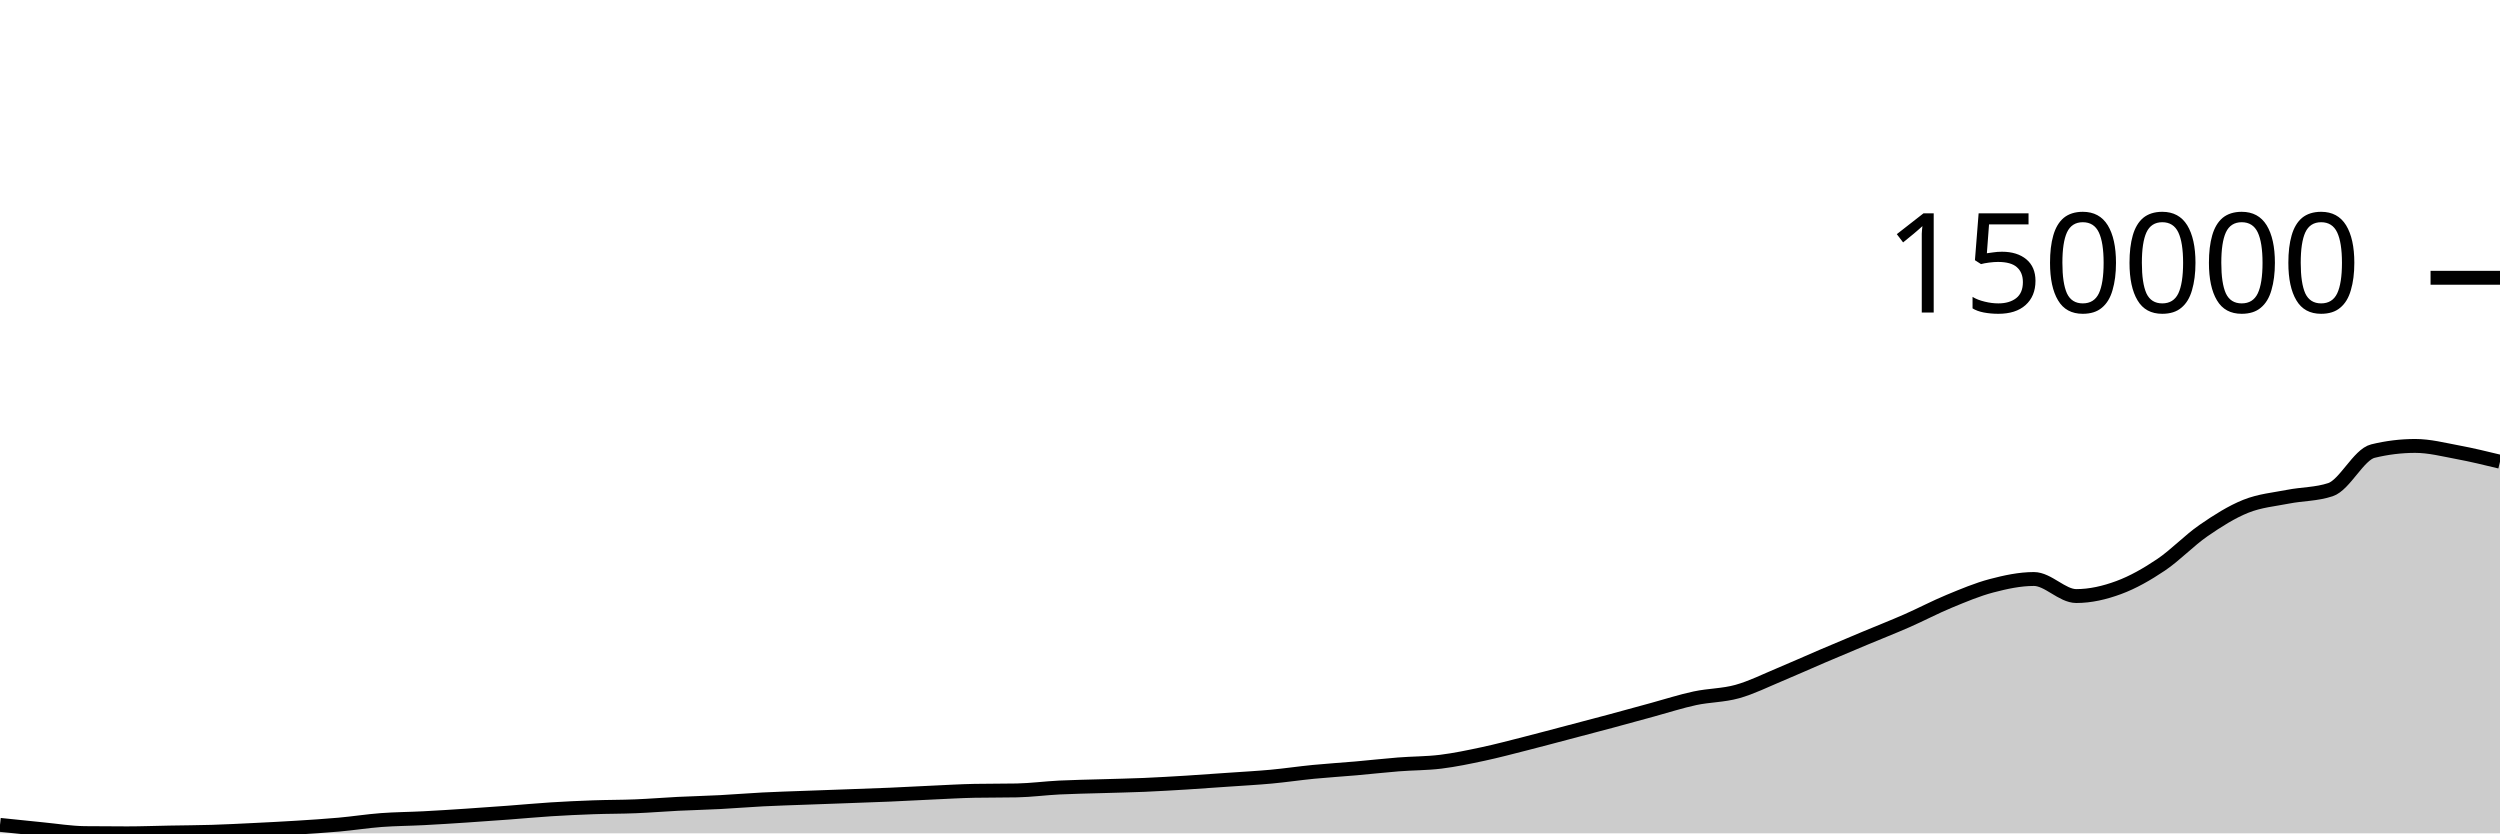
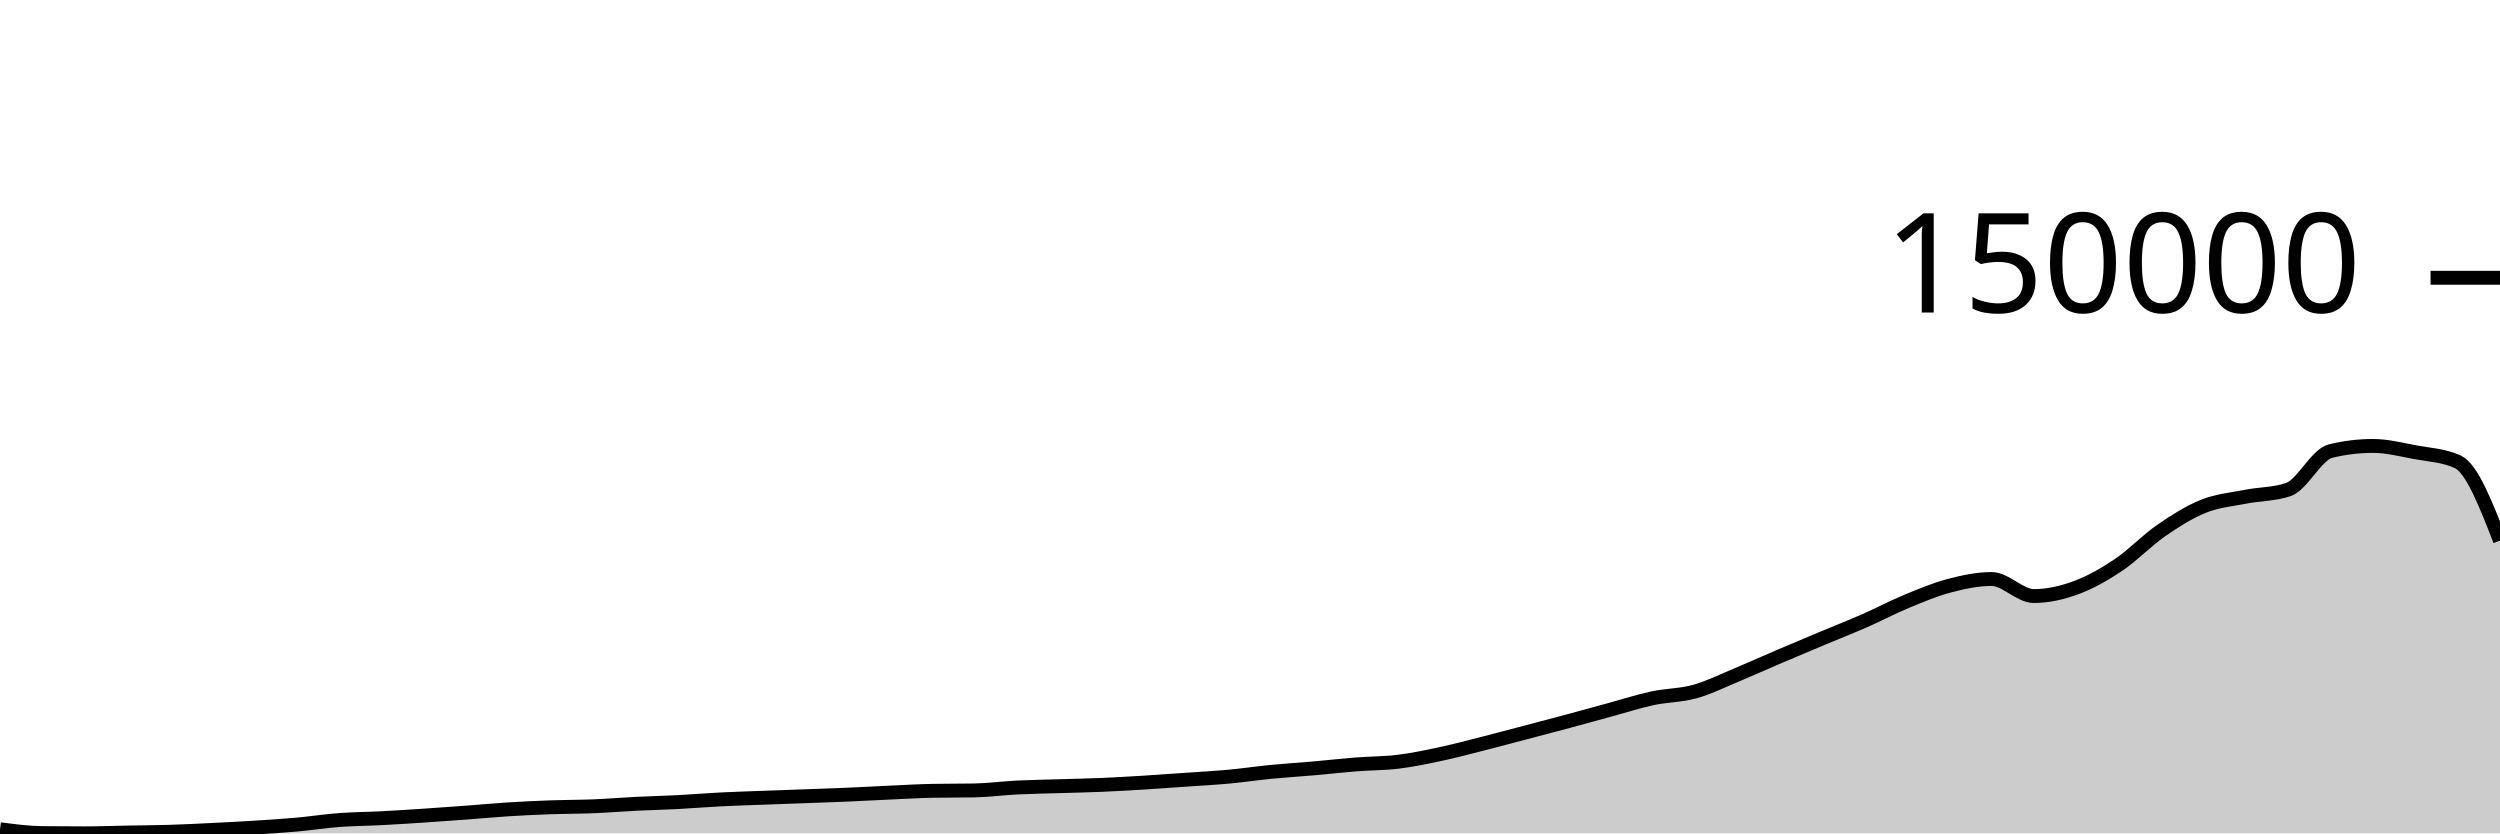
<svg xmlns="http://www.w3.org/2000/svg" viewBox="0 0 180 60">
  <g transform="translate(0,20)">
-     <path class="area" fill="rgba(0, 0, 0, 0.2)" d="M0,39.391C1.017,39.498,2.034,39.605,3.051,39.704C4.068,39.803,5.085,39.971,6.102,39.983C7.119,39.994,8.136,40,9.153,40C10.169,40,11.186,39.96,12.203,39.942C13.22,39.923,14.237,39.92,15.254,39.889C16.271,39.858,17.288,39.805,18.305,39.755C19.322,39.705,20.339,39.654,21.356,39.59C22.373,39.526,23.39,39.463,24.407,39.372C25.424,39.281,26.441,39.12,27.458,39.043C28.475,38.967,29.492,38.964,30.508,38.911C31.525,38.858,32.542,38.792,33.559,38.725C34.576,38.658,35.593,38.585,36.61,38.509C37.627,38.434,38.644,38.336,39.661,38.272C40.678,38.208,41.695,38.16,42.712,38.124C43.729,38.087,44.746,38.095,45.763,38.053C46.78,38.012,47.797,37.927,48.814,37.876C49.831,37.826,50.847,37.803,51.864,37.75C52.881,37.697,53.898,37.61,54.915,37.558C55.932,37.506,56.949,37.477,57.966,37.439C58.983,37.401,60,37.366,61.017,37.329C62.034,37.292,63.051,37.259,64.068,37.215C65.085,37.172,66.102,37.113,67.119,37.067C68.136,37.021,69.153,36.959,70.169,36.939C71.186,36.92,72.203,36.93,73.22,36.91C74.237,36.89,75.254,36.752,76.271,36.701C77.288,36.65,78.305,36.636,79.322,36.605C80.339,36.573,81.356,36.555,82.373,36.512C83.39,36.468,84.407,36.408,85.424,36.346C86.441,36.283,87.458,36.208,88.475,36.137C89.492,36.066,90.508,36.013,91.525,35.919C92.542,35.825,93.559,35.672,94.576,35.573C95.593,35.474,96.61,35.413,97.627,35.324C98.644,35.235,99.661,35.118,100.678,35.038C101.695,34.957,102.712,34.969,103.729,34.844C104.746,34.719,105.763,34.504,106.78,34.287C107.797,34.07,108.814,33.798,109.831,33.54C110.847,33.282,111.864,33.007,112.881,32.74C113.898,32.472,114.915,32.207,115.932,31.934C116.949,31.661,117.966,31.377,118.983,31.101C120,30.824,121.017,30.493,122.034,30.275C123.051,30.057,124.068,30.075,125.085,29.791C126.102,29.508,127.119,28.997,128.136,28.574C129.153,28.152,130.169,27.69,131.186,27.256C132.203,26.821,133.22,26.395,134.237,25.969C135.254,25.543,136.271,25.145,137.288,24.699C138.305,24.253,139.322,23.714,140.339,23.293C141.356,22.873,142.373,22.443,143.39,22.175C144.407,21.908,145.424,21.688,146.441,21.688C147.458,21.688,148.475,22.916,149.492,22.916C150.508,22.916,151.525,22.681,152.542,22.306C153.559,21.932,154.576,21.352,155.593,20.669C156.61,19.986,157.627,18.911,158.644,18.208C159.661,17.505,160.678,16.861,161.695,16.453C162.712,16.046,163.729,15.962,164.746,15.762C165.763,15.562,166.78,15.592,167.797,15.254C168.814,14.916,169.831,12.727,170.847,12.479C171.864,12.231,172.881,12.107,173.898,12.107C174.915,12.107,175.932,12.371,176.949,12.56C177.966,12.749,178.983,12.996,180,13.243L180,40C178.983,40,177.966,40,176.949,40C175.932,40,174.915,40,173.898,40C172.881,40,171.864,40,170.847,40C169.831,40,168.814,40,167.797,40C166.78,40,165.763,40,164.746,40C163.729,40,162.712,40,161.695,40C160.678,40,159.661,40,158.644,40C157.627,40,156.61,40,155.593,40C154.576,40,153.559,40,152.542,40C151.525,40,150.508,40,149.492,40C148.475,40,147.458,40,146.441,40C145.424,40,144.407,40,143.39,40C142.373,40,141.356,40,140.339,40C139.322,40,138.305,40,137.288,40C136.271,40,135.254,40,134.237,40C133.22,40,132.203,40,131.186,40C130.169,40,129.153,40,128.136,40C127.119,40,126.102,40,125.085,40C124.068,40,123.051,40,122.034,40C121.017,40,120,40,118.983,40C117.966,40,116.949,40,115.932,40C114.915,40,113.898,40,112.881,40C111.864,40,110.847,40,109.831,40C108.814,40,107.797,40,106.78,40C105.763,40,104.746,40,103.729,40C102.712,40,101.695,40,100.678,40C99.661,40,98.644,40,97.627,40C96.61,40,95.593,40,94.576,40C93.559,40,92.542,40,91.525,40C90.508,40,89.492,40,88.475,40C87.458,40,86.441,40,85.424,40C84.407,40,83.39,40,82.373,40C81.356,40,80.339,40,79.322,40C78.305,40,77.288,40,76.271,40C75.254,40,74.237,40,73.22,40C72.203,40,71.186,40,70.169,40C69.153,40,68.136,40,67.119,40C66.102,40,65.085,40,64.068,40C63.051,40,62.034,40,61.017,40C60,40,58.983,40,57.966,40C56.949,40,55.932,40,54.915,40C53.898,40,52.881,40,51.864,40C50.847,40,49.831,40,48.814,40C47.797,40,46.78,40,45.763,40C44.746,40,43.729,40,42.712,40C41.695,40,40.678,40,39.661,40C38.644,40,37.627,40,36.61,40C35.593,40,34.576,40,33.559,40C32.542,40,31.525,40,30.508,40C29.492,40,28.475,40,27.458,40C26.441,40,25.424,40,24.407,40C23.39,40,22.373,40,21.356,40C20.339,40,19.322,40,18.305,40C17.288,40,16.271,40,15.254,40C14.237,40,13.22,40,12.203,40C11.186,40,10.169,40,9.153,40C8.136,40,7.119,40,6.102,40C5.085,40,4.068,40,3.051,40C2.034,40,1.017,40,0,40Z" />
-     <path class="line" stroke="black" fill="none" d="M0,39.391C1.017,39.498,2.034,39.605,3.051,39.704C4.068,39.803,5.085,39.971,6.102,39.983C7.119,39.994,8.136,40,9.153,40C10.169,40,11.186,39.96,12.203,39.942C13.22,39.923,14.237,39.92,15.254,39.889C16.271,39.858,17.288,39.805,18.305,39.755C19.322,39.705,20.339,39.654,21.356,39.59C22.373,39.526,23.39,39.463,24.407,39.372C25.424,39.281,26.441,39.12,27.458,39.043C28.475,38.967,29.492,38.964,30.508,38.911C31.525,38.858,32.542,38.792,33.559,38.725C34.576,38.658,35.593,38.585,36.61,38.509C37.627,38.434,38.644,38.336,39.661,38.272C40.678,38.208,41.695,38.16,42.712,38.124C43.729,38.087,44.746,38.095,45.763,38.053C46.78,38.012,47.797,37.927,48.814,37.876C49.831,37.826,50.847,37.803,51.864,37.75C52.881,37.697,53.898,37.61,54.915,37.558C55.932,37.506,56.949,37.477,57.966,37.439C58.983,37.401,60,37.366,61.017,37.329C62.034,37.292,63.051,37.259,64.068,37.215C65.085,37.172,66.102,37.113,67.119,37.067C68.136,37.021,69.153,36.959,70.169,36.939C71.186,36.92,72.203,36.93,73.22,36.91C74.237,36.89,75.254,36.752,76.271,36.701C77.288,36.65,78.305,36.636,79.322,36.605C80.339,36.573,81.356,36.555,82.373,36.512C83.39,36.468,84.407,36.408,85.424,36.346C86.441,36.283,87.458,36.208,88.475,36.137C89.492,36.066,90.508,36.013,91.525,35.919C92.542,35.825,93.559,35.672,94.576,35.573C95.593,35.474,96.61,35.413,97.627,35.324C98.644,35.235,99.661,35.118,100.678,35.038C101.695,34.957,102.712,34.969,103.729,34.844C104.746,34.719,105.763,34.504,106.78,34.287C107.797,34.07,108.814,33.798,109.831,33.54C110.847,33.282,111.864,33.007,112.881,32.74C113.898,32.472,114.915,32.207,115.932,31.934C116.949,31.661,117.966,31.377,118.983,31.101C120,30.824,121.017,30.493,122.034,30.275C123.051,30.057,124.068,30.075,125.085,29.791C126.102,29.508,127.119,28.997,128.136,28.574C129.153,28.152,130.169,27.69,131.186,27.256C132.203,26.821,133.22,26.395,134.237,25.969C135.254,25.543,136.271,25.145,137.288,24.699C138.305,24.253,139.322,23.714,140.339,23.293C141.356,22.873,142.373,22.443,143.39,22.175C144.407,21.908,145.424,21.688,146.441,21.688C147.458,21.688,148.475,22.916,149.492,22.916C150.508,22.916,151.525,22.681,152.542,22.306C153.559,21.932,154.576,21.352,155.593,20.669C156.61,19.986,157.627,18.911,158.644,18.208C159.661,17.505,160.678,16.861,161.695,16.453C162.712,16.046,163.729,15.962,164.746,15.762C165.763,15.562,166.78,15.592,167.797,15.254C168.814,14.916,169.831,12.727,170.847,12.479C171.864,12.231,172.881,12.107,173.898,12.107C174.915,12.107,175.932,12.371,176.949,12.56C177.966,12.749,178.983,12.996,180,13.243" />
+     <path class="area" fill="rgba(0, 0, 0, 0.2)" d="M0,39.704C1.017,39.838,2.034,39.971,3.051,39.983C4.068,39.994,5.085,40,6.102,40C7.119,40,8.136,39.96,9.153,39.942C10.169,39.923,11.186,39.92,12.203,39.889C13.22,39.858,14.237,39.805,15.254,39.755C16.271,39.705,17.288,39.654,18.305,39.59C19.322,39.526,20.339,39.463,21.356,39.372C22.373,39.281,23.39,39.12,24.407,39.044C25.424,38.967,26.441,38.965,27.458,38.911C28.475,38.858,29.492,38.792,30.508,38.725C31.525,38.658,32.542,38.585,33.559,38.509C34.576,38.434,35.593,38.336,36.61,38.272C37.627,38.208,38.644,38.16,39.661,38.124C40.678,38.087,41.695,38.094,42.712,38.053C43.729,38.012,44.746,37.927,45.763,37.876C46.78,37.826,47.797,37.803,48.814,37.75C49.831,37.697,50.847,37.61,51.864,37.558C52.881,37.506,53.898,37.477,54.915,37.439C55.932,37.401,56.949,37.366,57.966,37.329C58.983,37.292,60,37.259,61.017,37.215C62.034,37.172,63.051,37.113,64.068,37.067C65.085,37.021,66.102,36.959,67.119,36.939C68.136,36.92,69.153,36.93,70.169,36.91C71.186,36.89,72.203,36.752,73.22,36.701C74.237,36.65,75.254,36.636,76.271,36.605C77.288,36.573,78.305,36.555,79.322,36.512C80.339,36.468,81.356,36.408,82.373,36.346C83.39,36.283,84.407,36.208,85.424,36.137C86.441,36.066,87.458,36.013,88.475,35.919C89.492,35.825,90.508,35.672,91.525,35.573C92.542,35.474,93.559,35.413,94.576,35.324C95.593,35.235,96.61,35.118,97.627,35.038C98.644,34.957,99.661,34.969,100.678,34.844C101.695,34.719,102.712,34.504,103.729,34.287C104.746,34.07,105.763,33.798,106.78,33.54C107.797,33.282,108.814,33.007,109.831,32.74C110.847,32.472,111.864,32.207,112.881,31.934C113.898,31.661,114.915,31.377,115.932,31.101C116.949,30.824,117.966,30.493,118.983,30.275C120,30.057,121.017,30.074,122.034,29.791C123.051,29.508,124.068,28.997,125.085,28.574C126.102,28.152,127.119,27.69,128.136,27.256C129.153,26.821,130.169,26.395,131.186,25.969C132.203,25.543,133.22,25.145,134.237,24.699C135.254,24.253,136.271,23.714,137.288,23.293C138.305,22.873,139.322,22.443,140.339,22.175C141.356,21.908,142.373,21.688,143.39,21.688C144.407,21.688,145.424,22.916,146.441,22.916C147.458,22.916,148.475,22.681,149.492,22.306C150.508,21.932,151.525,21.352,152.542,20.669C153.559,19.986,154.576,18.911,155.593,18.208C156.61,17.505,157.627,16.861,158.644,16.453C159.661,16.046,160.678,15.962,161.695,15.762C162.712,15.562,163.729,15.592,164.746,15.254C165.763,14.916,166.78,12.727,167.797,12.479C168.814,12.231,169.831,12.107,170.847,12.107C171.864,12.107,172.881,12.371,173.898,12.56C174.915,12.749,175.932,12.788,176.949,13.243C177.966,13.698,178.983,16.308,180,18.919L180,40C178.983,40,177.966,40,176.949,40C175.932,40,174.915,40,173.898,40C172.881,40,171.864,40,170.847,40C169.831,40,168.814,40,167.797,40C166.78,40,165.763,40,164.746,40C163.729,40,162.712,40,161.695,40C160.678,40,159.661,40,158.644,40C157.627,40,156.61,40,155.593,40C154.576,40,153.559,40,152.542,40C151.525,40,150.508,40,149.492,40C148.475,40,147.458,40,146.441,40C145.424,40,144.407,40,143.39,40C142.373,40,141.356,40,140.339,40C139.322,40,138.305,40,137.288,40C136.271,40,135.254,40,134.237,40C133.22,40,132.203,40,131.186,40C130.169,40,129.153,40,128.136,40C127.119,40,126.102,40,125.085,40C124.068,40,123.051,40,122.034,40C121.017,40,120,40,118.983,40C117.966,40,116.949,40,115.932,40C114.915,40,113.898,40,112.881,40C111.864,40,110.847,40,109.831,40C108.814,40,107.797,40,106.78,40C105.763,40,104.746,40,103.729,40C102.712,40,101.695,40,100.678,40C99.661,40,98.644,40,97.627,40C96.61,40,95.593,40,94.576,40C93.559,40,92.542,40,91.525,40C90.508,40,89.492,40,88.475,40C87.458,40,86.441,40,85.424,40C84.407,40,83.39,40,82.373,40C81.356,40,80.339,40,79.322,40C78.305,40,77.288,40,76.271,40C75.254,40,74.237,40,73.22,40C72.203,40,71.186,40,70.169,40C69.153,40,68.136,40,67.119,40C66.102,40,65.085,40,64.068,40C63.051,40,62.034,40,61.017,40C60,40,58.983,40,57.966,40C56.949,40,55.932,40,54.915,40C53.898,40,52.881,40,51.864,40C50.847,40,49.831,40,48.814,40C47.797,40,46.78,40,45.763,40C44.746,40,43.729,40,42.712,40C41.695,40,40.678,40,39.661,40C38.644,40,37.627,40,36.61,40C35.593,40,34.576,40,33.559,40C32.542,40,31.525,40,30.508,40C29.492,40,28.475,40,27.458,40C26.441,40,25.424,40,24.407,40C23.39,40,22.373,40,21.356,40C20.339,40,19.322,40,18.305,40C17.288,40,16.271,40,15.254,40C14.237,40,13.22,40,12.203,40C11.186,40,10.169,40,9.153,40C8.136,40,7.119,40,6.102,40C5.085,40,4.068,40,3.051,40C2.034,40,1.017,40,0,40Z" />
+     <path class="line" stroke="black" fill="none" d="M0,39.704C1.017,39.838,2.034,39.971,3.051,39.983C4.068,39.994,5.085,40,6.102,40C7.119,40,8.136,39.96,9.153,39.942C10.169,39.923,11.186,39.92,12.203,39.889C13.22,39.858,14.237,39.805,15.254,39.755C16.271,39.705,17.288,39.654,18.305,39.59C19.322,39.526,20.339,39.463,21.356,39.372C22.373,39.281,23.39,39.12,24.407,39.044C25.424,38.967,26.441,38.965,27.458,38.911C28.475,38.858,29.492,38.792,30.508,38.725C31.525,38.658,32.542,38.585,33.559,38.509C34.576,38.434,35.593,38.336,36.61,38.272C37.627,38.208,38.644,38.16,39.661,38.124C40.678,38.087,41.695,38.094,42.712,38.053C43.729,38.012,44.746,37.927,45.763,37.876C46.78,37.826,47.797,37.803,48.814,37.75C49.831,37.697,50.847,37.61,51.864,37.558C52.881,37.506,53.898,37.477,54.915,37.439C55.932,37.401,56.949,37.366,57.966,37.329C58.983,37.292,60,37.259,61.017,37.215C62.034,37.172,63.051,37.113,64.068,37.067C65.085,37.021,66.102,36.959,67.119,36.939C68.136,36.92,69.153,36.93,70.169,36.91C71.186,36.89,72.203,36.752,73.22,36.701C74.237,36.65,75.254,36.636,76.271,36.605C77.288,36.573,78.305,36.555,79.322,36.512C80.339,36.468,81.356,36.408,82.373,36.346C83.39,36.283,84.407,36.208,85.424,36.137C86.441,36.066,87.458,36.013,88.475,35.919C89.492,35.825,90.508,35.672,91.525,35.573C92.542,35.474,93.559,35.413,94.576,35.324C95.593,35.235,96.61,35.118,97.627,35.038C98.644,34.957,99.661,34.969,100.678,34.844C101.695,34.719,102.712,34.504,103.729,34.287C104.746,34.07,105.763,33.798,106.78,33.54C107.797,33.282,108.814,33.007,109.831,32.74C110.847,32.472,111.864,32.207,112.881,31.934C113.898,31.661,114.915,31.377,115.932,31.101C116.949,30.824,117.966,30.493,118.983,30.275C120,30.057,121.017,30.074,122.034,29.791C123.051,29.508,124.068,28.997,125.085,28.574C126.102,28.152,127.119,27.69,128.136,27.256C129.153,26.821,130.169,26.395,131.186,25.969C132.203,25.543,133.22,25.145,134.237,24.699C135.254,24.253,136.271,23.714,137.288,23.293C138.305,22.873,139.322,22.443,140.339,22.175C141.356,21.908,142.373,21.688,143.39,21.688C144.407,21.688,145.424,22.916,146.441,22.916C147.458,22.916,148.475,22.681,149.492,22.306C150.508,21.932,151.525,21.352,152.542,20.669C153.559,19.986,154.576,18.911,155.593,18.208C156.61,17.505,157.627,16.861,158.644,16.453C159.661,16.046,160.678,15.962,161.695,15.762C162.712,15.562,163.729,15.592,164.746,15.254C165.763,14.916,166.78,12.727,167.797,12.479C168.814,12.231,169.831,12.107,170.847,12.107C171.864,12.107,172.881,12.371,173.898,12.56C174.915,12.749,175.932,12.788,176.949,13.243C177.966,13.698,178.983,16.308,180,18.919" />
    <path class="axis-ceiling" stroke-width="1" stroke="black" fill="none" d="M175,0L180,0" />
    <text class="axis-ceiling-label" font-family="sans-serif" text-anchor="end" font-size="10px" x="170" y="2.5">150000</text>
  </g>
</svg>
